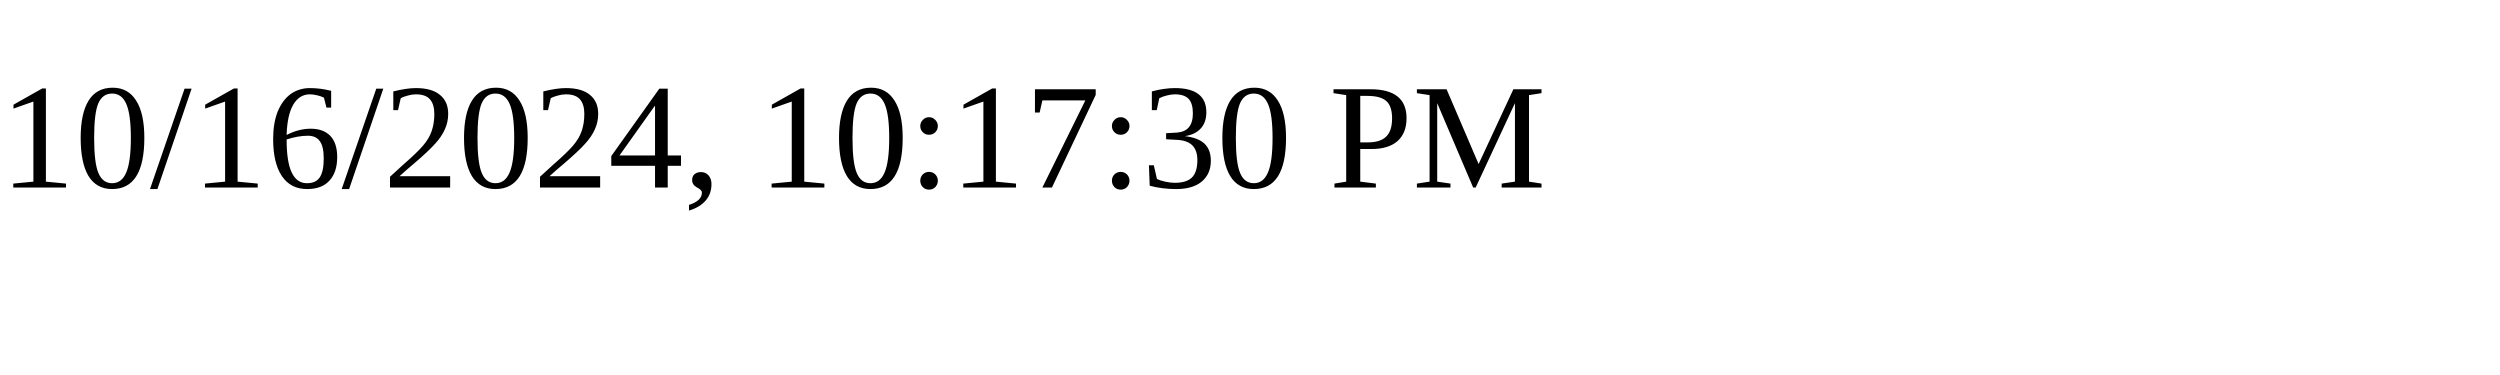
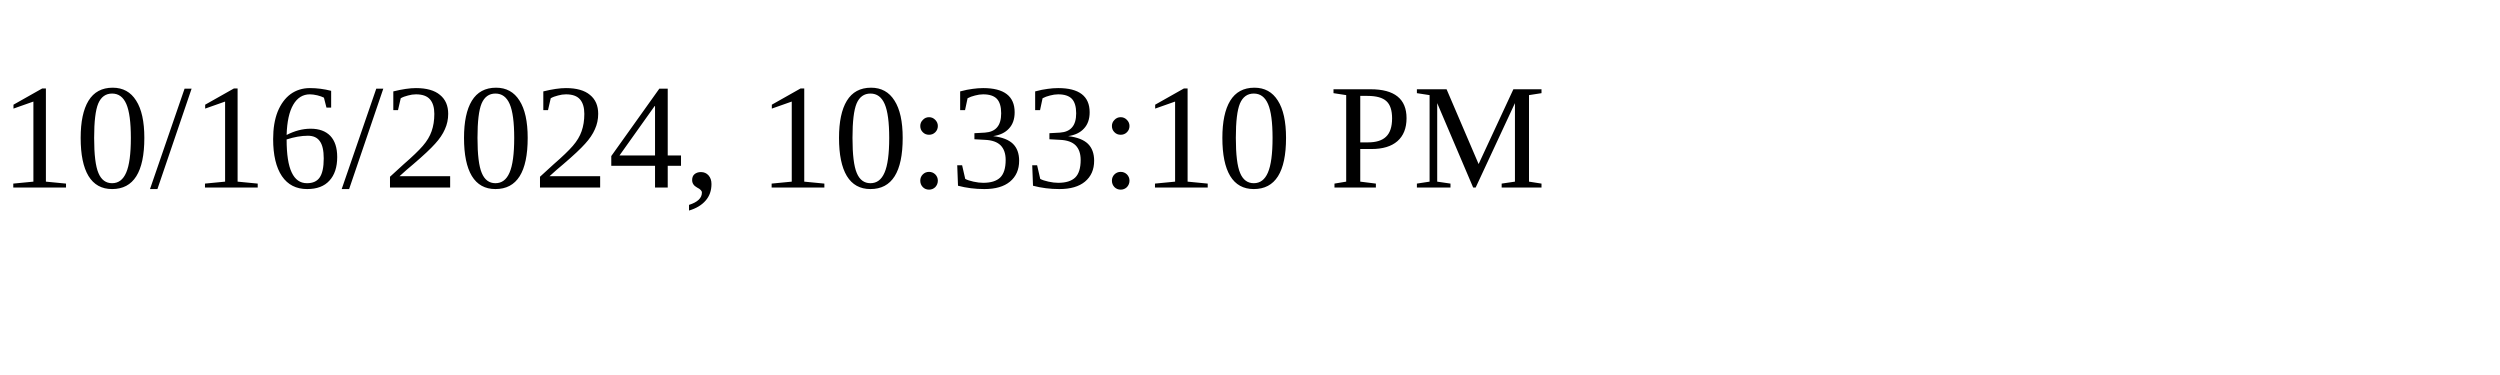
<svg xmlns="http://www.w3.org/2000/svg" height="30" width="200">
-   <text x="0" y="15">10/16/2024, 10:17:30 PM</text>
+   <text x="0" y="15">10/16/2024, 10:33:10 PM</text>
</svg>
